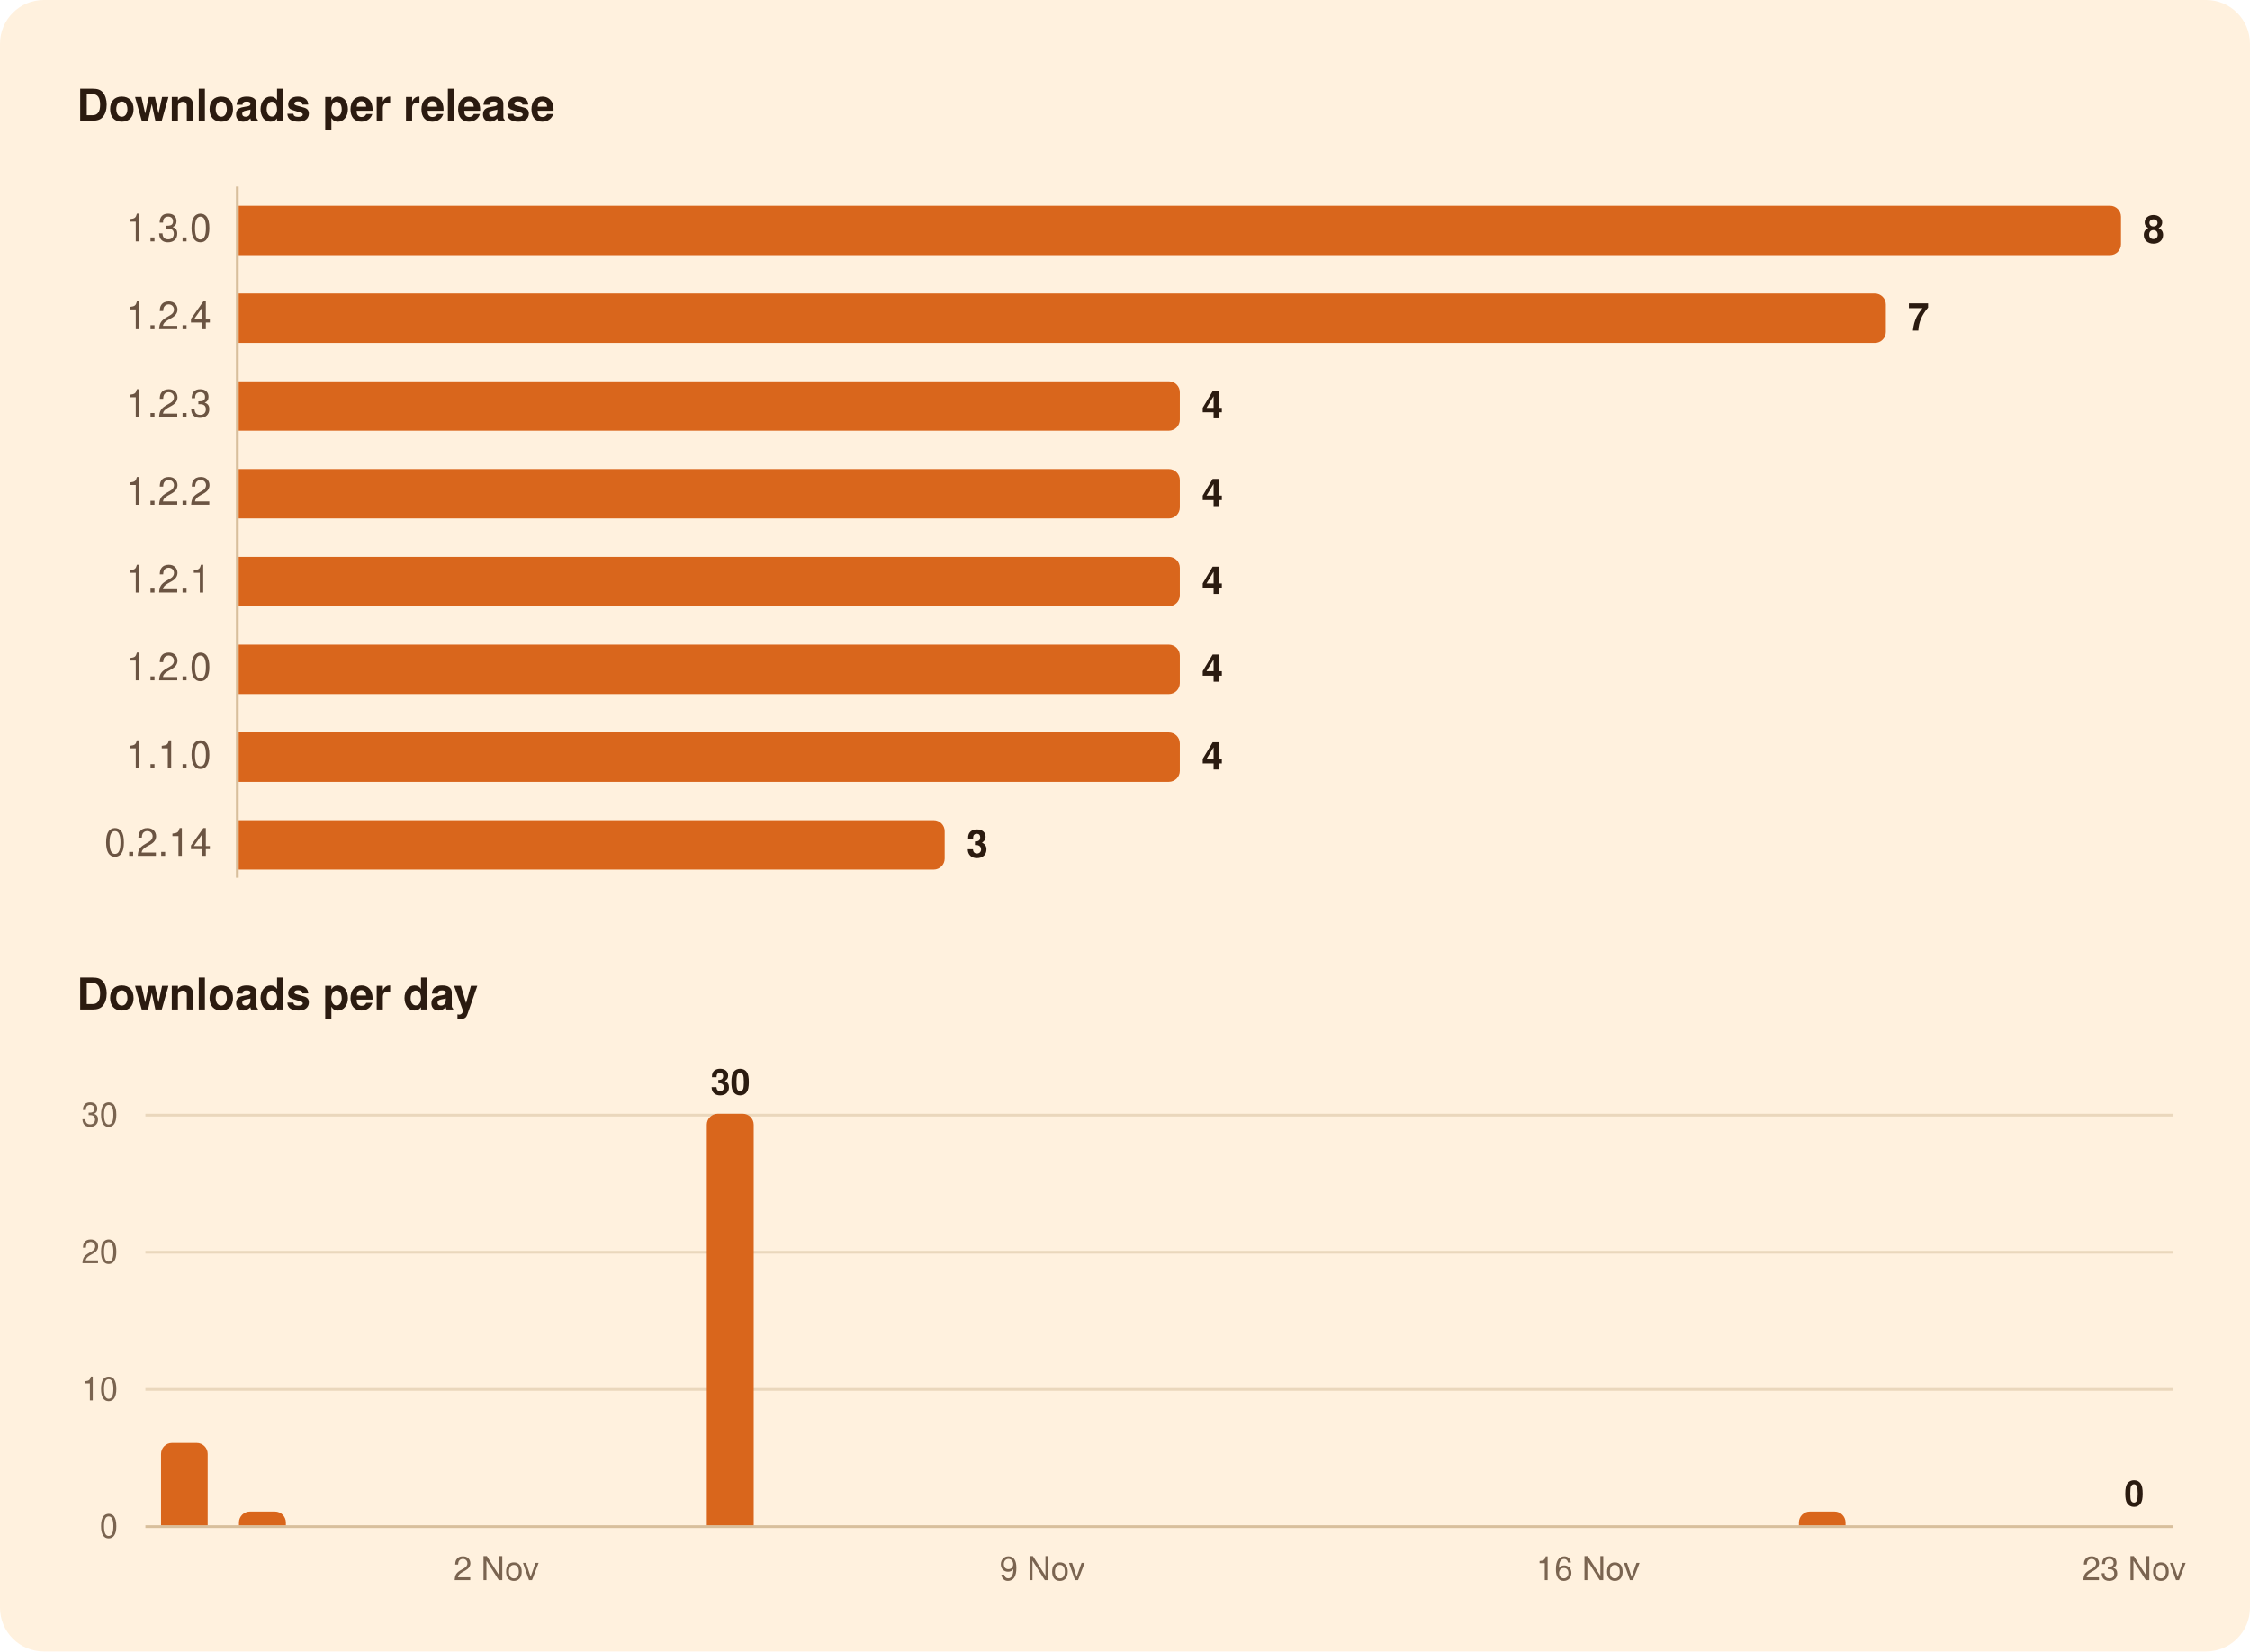
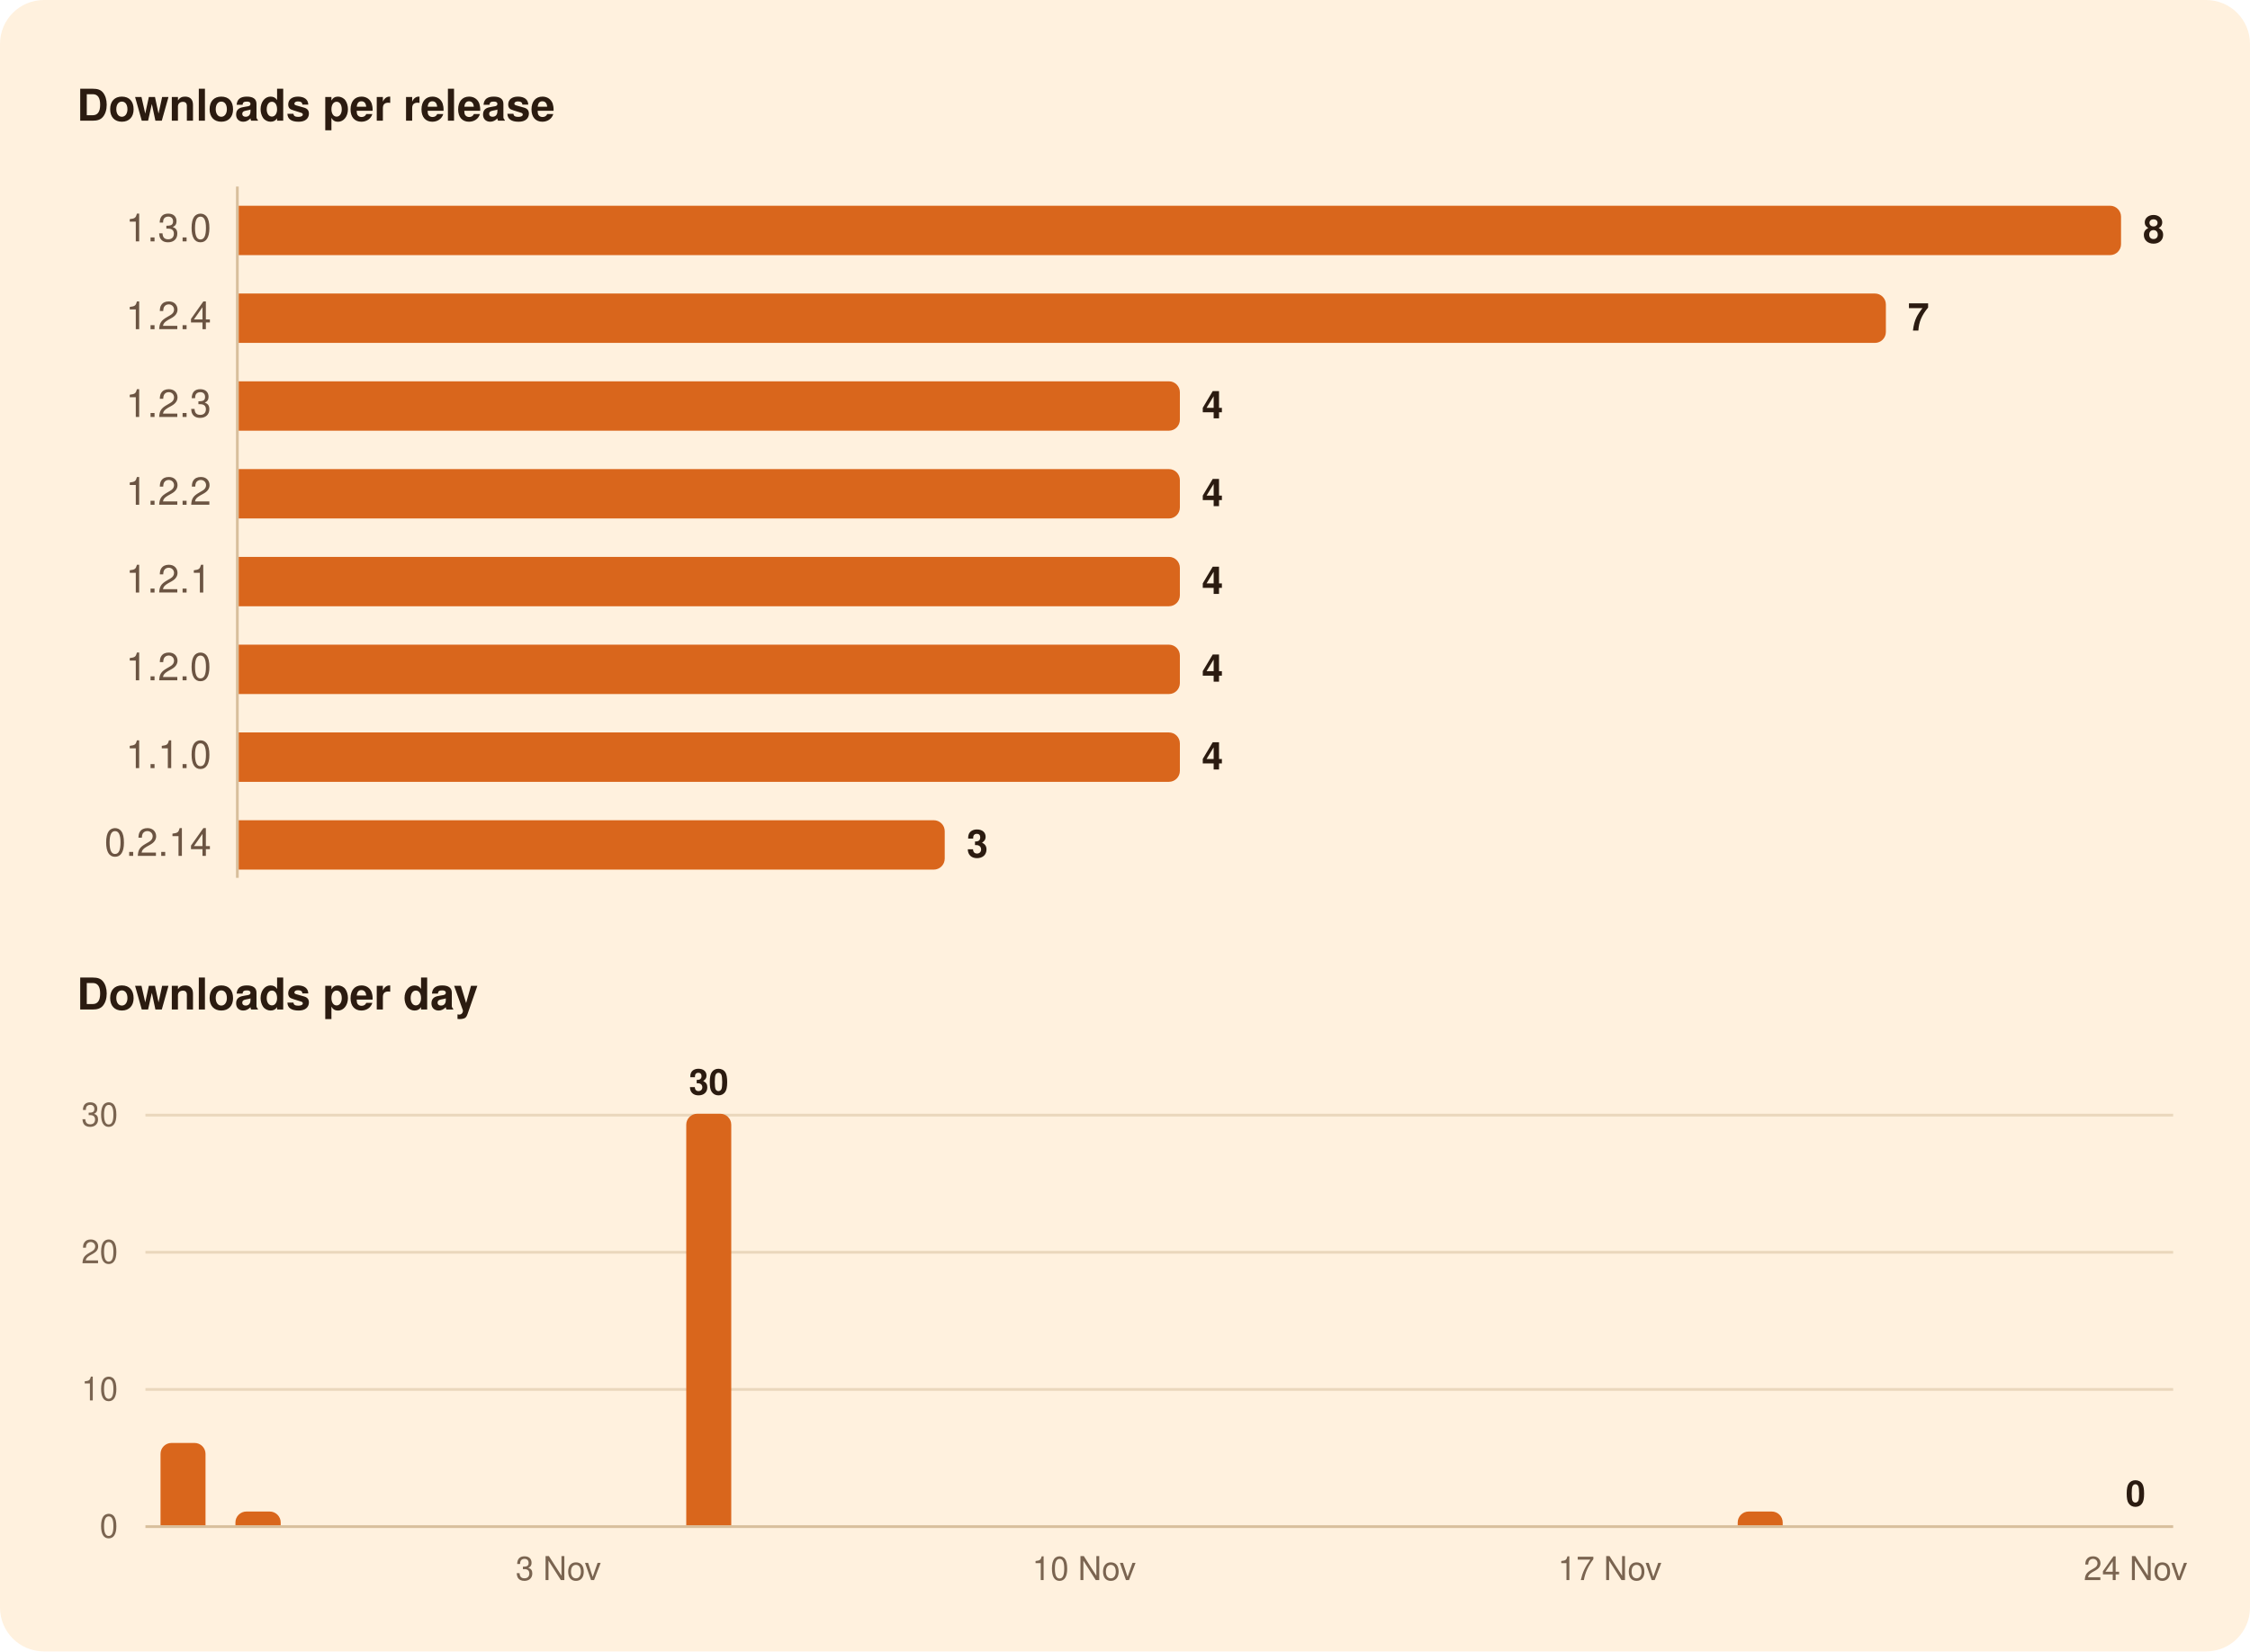
<svg xmlns="http://www.w3.org/2000/svg" width="820" height="602" viewBox="0 0 820 602" role="img" aria-labelledby="title">
  <rect width="820" height="602" rx="16" fill="#FFF1DE" />
  <g font-family="-apple-system, BlinkMacSystemFont, 'Segoe UI', system-ui, Helvetica, Arial, sans-serif">
    <path d="M86.5,68.0L86.5,320.0" stroke="#D8BF9C" stroke-width="1" />
    <path d="M53.0,506.5L792.0,506.5" stroke="#EAD7BC" stroke-width="1" />
    <path d="M53.0,456.5L792.0,456.5" stroke="#EAD7BC" stroke-width="1" />
    <path d="M53.0,406.5L792.0,406.5" stroke="#EAD7BC" stroke-width="1" />
    <path d="M53.0,556.5L792.0,556.5" stroke="#D8BF9C" stroke-width="1" />
    <path d="M87.0,75.0H769.0A4.0,4.0 0 0 1 773.0,79.0V89.0A4.0,4.0 0 0 1 769.0,93.0H87.0Z" fill="#D9661C" />
    <path d="M87.0,107.0H683.3A4.0,4.0 0 0 1 687.3,111.0V121.0A4.0,4.0 0 0 1 683.3,125.0H87.0Z" fill="#D9661C" />
    <path d="M87.0,139.0H426.0A4.0,4.0 0 0 1 430.0,143.0V153.0A4.0,4.0 0 0 1 426.0,157.0H87.0Z" fill="#D9661C" />
    <path d="M87.0,171.0H426.0A4.0,4.0 0 0 1 430.0,175.0V185.0A4.0,4.0 0 0 1 426.0,189.0H87.0Z" fill="#D9661C" />
    <path d="M87.0,203.0H426.0A4.0,4.0 0 0 1 430.0,207.0V217.0A4.0,4.0 0 0 1 426.0,221.0H87.0Z" fill="#D9661C" />
    <path d="M87.0,235.0H426.0A4.0,4.0 0 0 1 430.0,239.0V249.0A4.0,4.0 0 0 1 426.0,253.0H87.0Z" fill="#D9661C" />
    <path d="M87.0,267.0H426.0A4.0,4.0 0 0 1 430.0,271.0V281.0A4.0,4.0 0 0 1 426.0,285.0H87.0Z" fill="#D9661C" />
    <path d="M87.0,299.0H340.3A4.0,4.0 0 0 1 344.3,303.0V313.0A4.0,4.0 0 0 1 340.3,317.0H87.0Z" fill="#D9661C" />
-     <path d="M58.7,556.0V530.0A4.0,4.0 0 0 1 62.7,526.0H71.7A4.0,4.0 0 0 1 75.7,530.0V556.0Z" fill="#D9661C" />
-     <path d="M87.1,556.0V555.0A4.0,4.0 0 0 1 91.1,551.0H100.2A4.0,4.0 0 0 1 104.2,555.0V556.0Z" fill="#D9661C" />
-     <path d="M257.6,556.0V410.0A4.0,4.0 0 0 1 261.6,406.0H270.7A4.0,4.0 0 0 1 274.7,410.0V556.0Z" fill="#D9661C" />
-     <path d="M655.6,556.0V555.0A4.0,4.0 0 0 1 659.6,551.0H668.6A4.0,4.0 0 0 1 672.6,555.0V556.0Z" fill="#D9661C" />
+     <path d="M58.5,556.0V530.0A4.0,4.0 0 0 1 62.5,526.0H70.9A4.0,4.0 0 0 1 74.9,530.0V556.0Z" fill="#D9661C" />
+     <path d="M85.8,556.0V555.0A4.0,4.0 0 0 1 89.8,551.0H98.3A4.0,4.0 0 0 1 102.3,555.0V556.0Z" fill="#D9661C" />
+     <path d="M250.1,556.0V410.0A4.0,4.0 0 0 1 254.1,406.0H262.5A4.0,4.0 0 0 1 266.5,410.0V556.0Z" fill="#D9661C" />
+     <path d="M633.3,556.0V555.0A4.0,4.0 0 0 1 637.3,551.0H645.7A4.0,4.0 0 0 1 649.7,555.0V556.0Z" fill="#D9661C" />
    <text x="28.0" y="44.0" font-size="16" fill="#2B1B10" font-weight="600">Downloads per release</text>
    <text x="77.0" y="88.0" font-size="14" fill="#6B5442" text-anchor="end" style="font-variant-numeric: tabular-nums">1.3.0</text>
    <text x="781.0" y="88.5" font-size="14" fill="#2B1B10" font-weight="600">8</text>
    <text x="77.0" y="120.0" font-size="14" fill="#6B5442" text-anchor="end" style="font-variant-numeric: tabular-nums">1.2.4</text>
    <text x="695.3" y="120.5" font-size="14" fill="#2B1B10" font-weight="600">7</text>
    <text x="77.0" y="152.0" font-size="14" fill="#6B5442" text-anchor="end" style="font-variant-numeric: tabular-nums">1.2.3</text>
    <text x="438.0" y="152.5" font-size="14" fill="#2B1B10" font-weight="600">4</text>
    <text x="77.0" y="184.0" font-size="14" fill="#6B5442" text-anchor="end" style="font-variant-numeric: tabular-nums">1.2.2</text>
    <text x="438.0" y="184.5" font-size="14" fill="#2B1B10" font-weight="600">4</text>
    <text x="77.0" y="216.0" font-size="14" fill="#6B5442" text-anchor="end" style="font-variant-numeric: tabular-nums">1.2.1</text>
    <text x="438.0" y="216.5" font-size="14" fill="#2B1B10" font-weight="600">4</text>
    <text x="77.0" y="248.0" font-size="14" fill="#6B5442" text-anchor="end" style="font-variant-numeric: tabular-nums">1.2.0</text>
    <text x="438.0" y="248.5" font-size="14" fill="#2B1B10" font-weight="600">4</text>
    <text x="77.0" y="280.0" font-size="14" fill="#6B5442" text-anchor="end" style="font-variant-numeric: tabular-nums">1.1.0</text>
    <text x="438.0" y="280.5" font-size="14" fill="#2B1B10" font-weight="600">4</text>
    <text x="77.0" y="312.0" font-size="14" fill="#6B5442" text-anchor="end" style="font-variant-numeric: tabular-nums">0.2.14</text>
    <text x="352.3" y="312.5" font-size="14" fill="#2B1B10" font-weight="600">3</text>
    <text x="28.0" y="368.0" font-size="16" fill="#2B1B10" font-weight="600">Downloads per day</text>
-     <text x="777.8" y="549.0" font-size="13" fill="#2B1B10" font-weight="600" text-anchor="middle">0</text>
-     <text x="266.2" y="399.0" font-size="13" fill="#2B1B10" font-weight="600" text-anchor="middle">30</text>
+     <text x="778.3" y="549.0" font-size="13" fill="#2B1B10" font-weight="600" text-anchor="middle">0</text>
+     <text x="258.3" y="399.0" font-size="13" fill="#2B1B10" font-weight="600" text-anchor="middle">30</text>
    <text x="43.0" y="560.5" font-size="12" fill="#7A6450" text-anchor="end" style="font-variant-numeric: tabular-nums">0</text>
    <text x="43.0" y="510.5" font-size="12" fill="#7A6450" text-anchor="end" style="font-variant-numeric: tabular-nums">10</text>
    <text x="43.0" y="460.5" font-size="12" fill="#7A6450" text-anchor="end" style="font-variant-numeric: tabular-nums">20</text>
    <text x="43.0" y="410.5" font-size="12" fill="#7A6450" text-anchor="end" style="font-variant-numeric: tabular-nums">30</text>
-     <text x="777.8" y="576.0" font-size="12" fill="#7A6450" text-anchor="middle">23 Nov</text>
-     <text x="578.8" y="576.0" font-size="12" fill="#7A6450" text-anchor="middle">16 Nov</text>
-     <text x="379.9" y="576.0" font-size="12" fill="#7A6450" text-anchor="middle">9 Nov</text>
-     <text x="180.9" y="576.0" font-size="12" fill="#7A6450" text-anchor="middle">2 Nov</text>
+     <text x="778.3" y="576.0" font-size="12" fill="#7A6450" text-anchor="middle">24 Nov</text>
+     <text x="586.7" y="576.0" font-size="12" fill="#7A6450" text-anchor="middle">17 Nov</text>
+     <text x="395.1" y="576.0" font-size="12" fill="#7A6450" text-anchor="middle">10 Nov</text>
+     <text x="203.5" y="576.0" font-size="12" fill="#7A6450" text-anchor="middle">3 Nov</text>
  </g>
</svg>
